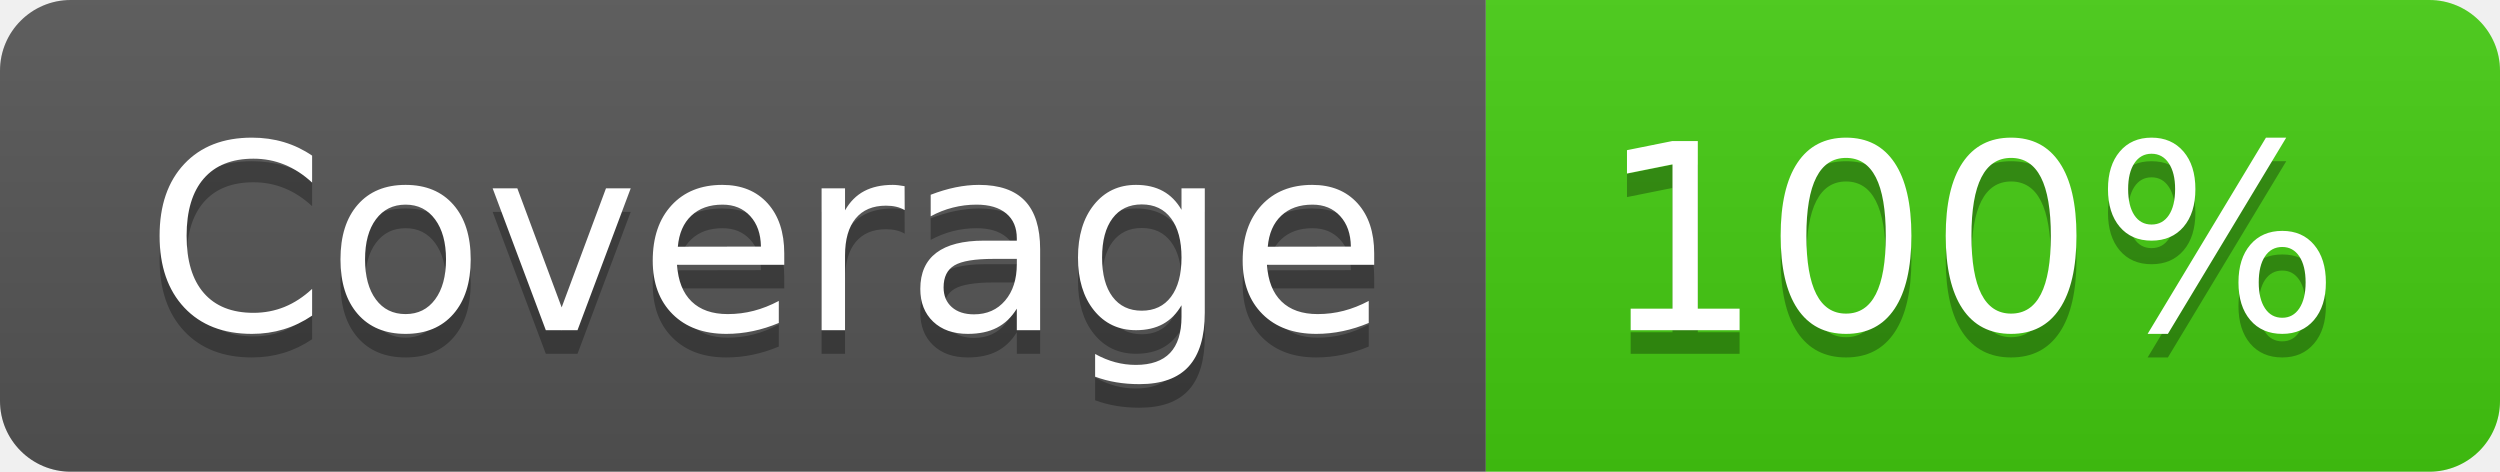
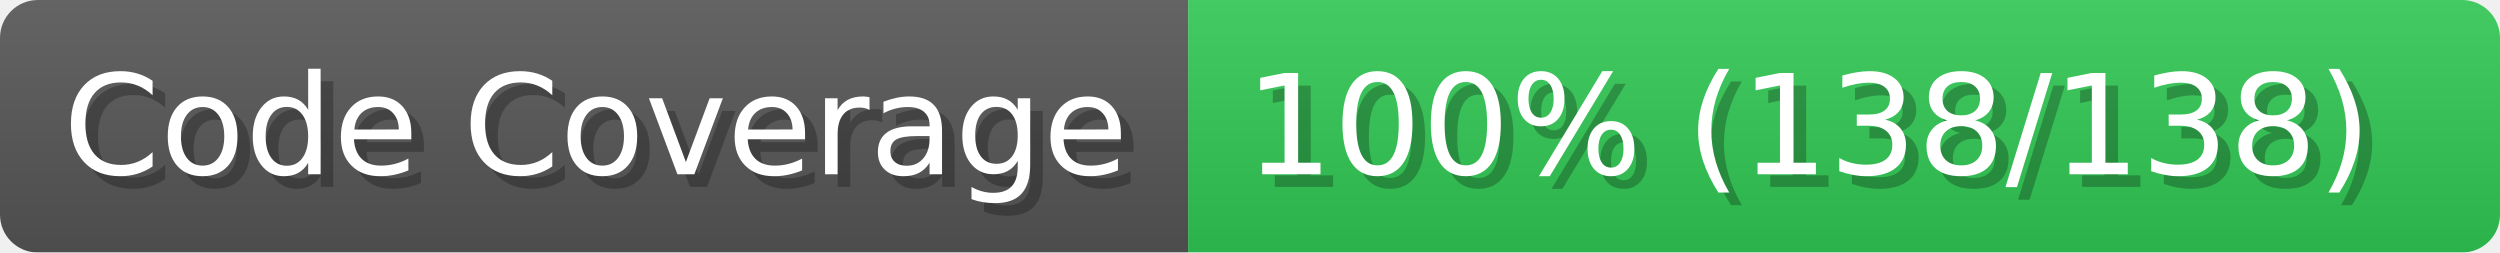
- <svg xmlns="http://www.w3.org/2000/svg" width="106" height="20" role="img" aria-label="Coverage: 100%">
-   <linearGradient id="s" x2="0" y2="100%">
-     <stop offset="0" stop-color="#bbb" stop-opacity=".1" />
+ <svg xmlns="http://www.w3.org/2000/svg" width="198" height="20" viewBox="0 0 1980 200" role="img" aria-label="Code Coverage: 100% (138/138)">
+   <linearGradient id="a" x2="0" y2="100%">
+     <stop offset="0" stop-opacity=".1" stop-color="#EEE" />
    <stop offset="1" stop-opacity=".1" />
  </linearGradient>
-   <clipPath id="r">
-     <rect width="106" height="20" rx="3" fill="#fff" />
-   </clipPath>
-   <g clip-path="url(#r)">
-     <rect width="63" height="20" fill="#555" />
-     <rect x="63" width="43" height="20" fill="#4c1" />
-     <rect width="106" height="20" fill="url(#s)" />
+   <mask id="m">
+     <rect width="1980" height="200" rx="30" fill="#FFF" />
+   </mask>
+   <g mask="url(#m)">
+     <rect width="941" height="200" fill="#555" />
+     <rect width="1039" height="200" fill="#31c653" x="941" />
+     <rect width="1980" height="200" fill="url(#a)" />
  </g>
-   <g fill="#fff" text-anchor="middle" font-family="Verdana,Geneva,DejaVu Sans,sans-serif" text-rendering="geometricPrecision" font-size="110">
-     <text aria-hidden="true" x="325" y="150" fill="#010101" fill-opacity=".3" transform="scale(.1)" textLength="530">Coverage</text>
-     <text x="325" y="140" transform="scale(.1)" fill="#fff" textLength="530">Coverage</text>
-     <text aria-hidden="true" x="835" y="150" fill="#010101" fill-opacity=".3" transform="scale(.1)" textLength="330">100%</text>
-     <text x="835" y="140" transform="scale(.1)" fill="#fff" textLength="330">100%</text>
+   <g aria-hidden="true" fill="#fff" text-anchor="start" font-family="Verdana,DejaVu Sans,sans-serif" font-size="110">
+     <text x="60" y="148" textLength="841" fill="#000" opacity="0.25">Code Coverage</text>
+     <text x="50" y="138" textLength="841">Code Coverage</text>
+     <text x="996" y="148" textLength="939" fill="#000" opacity="0.25">100% (138/138)</text>
+     <text x="986" y="138" textLength="939">100% (138/138)</text>
  </g>
</svg>
